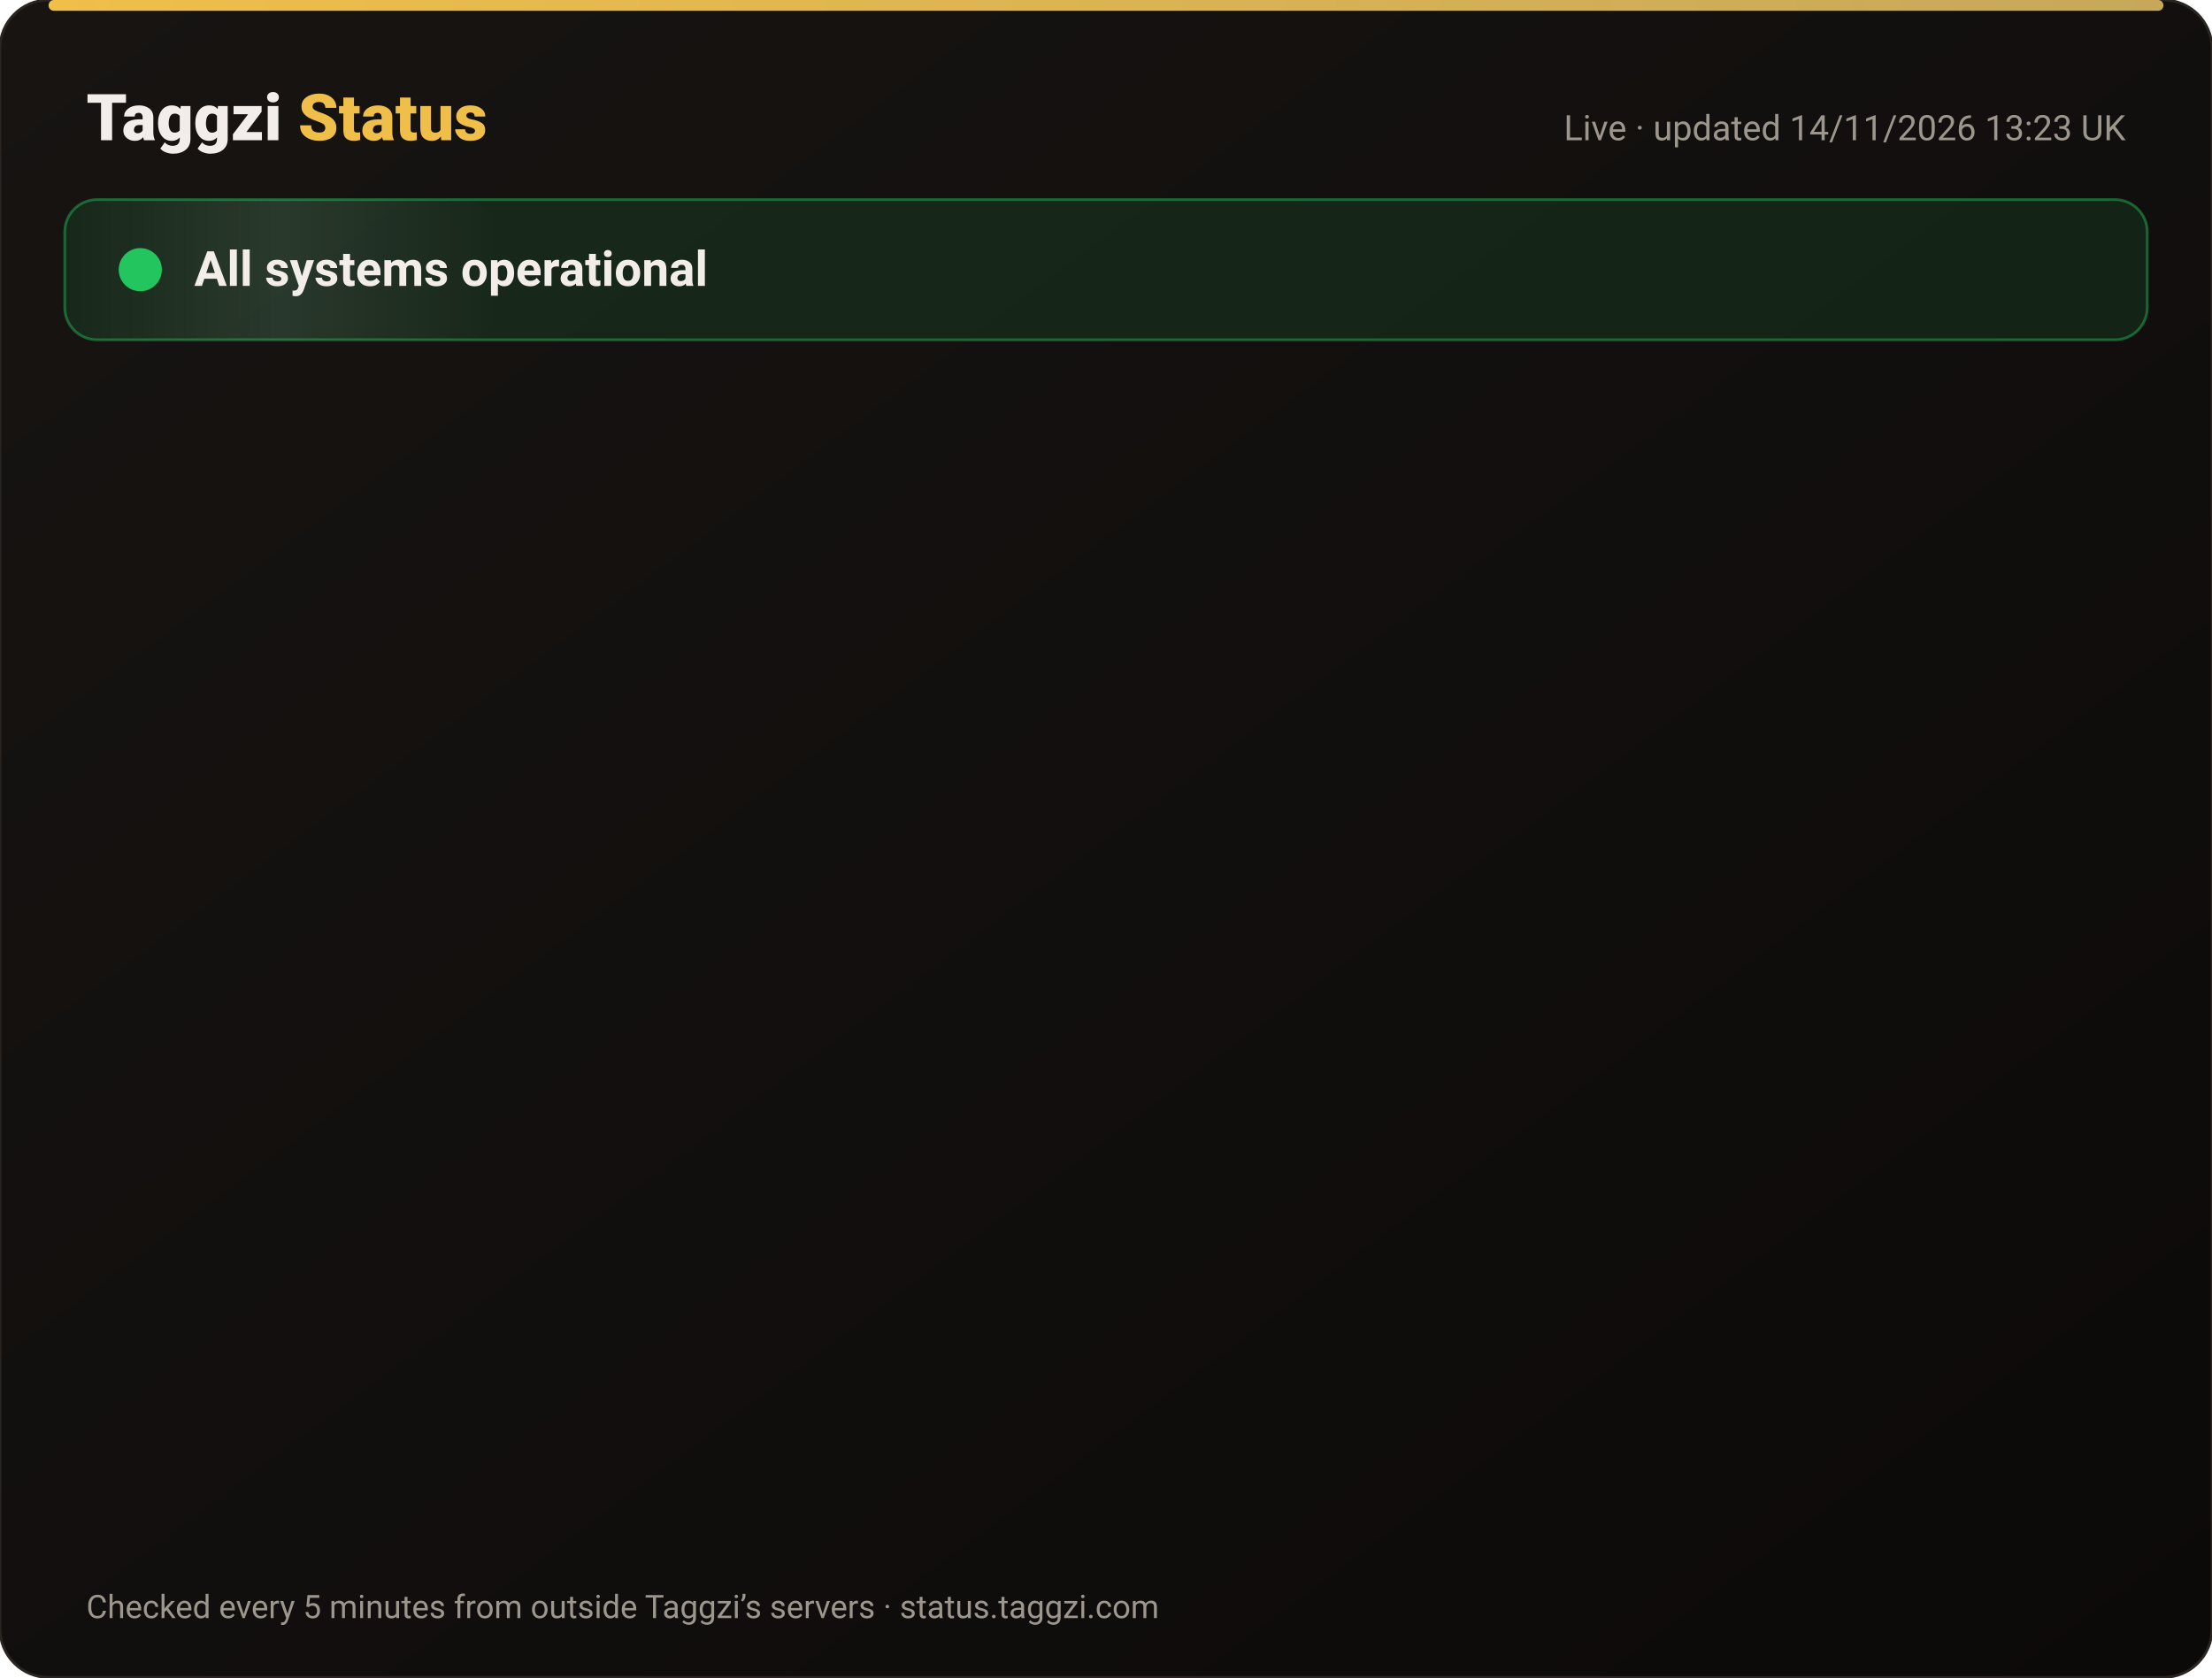
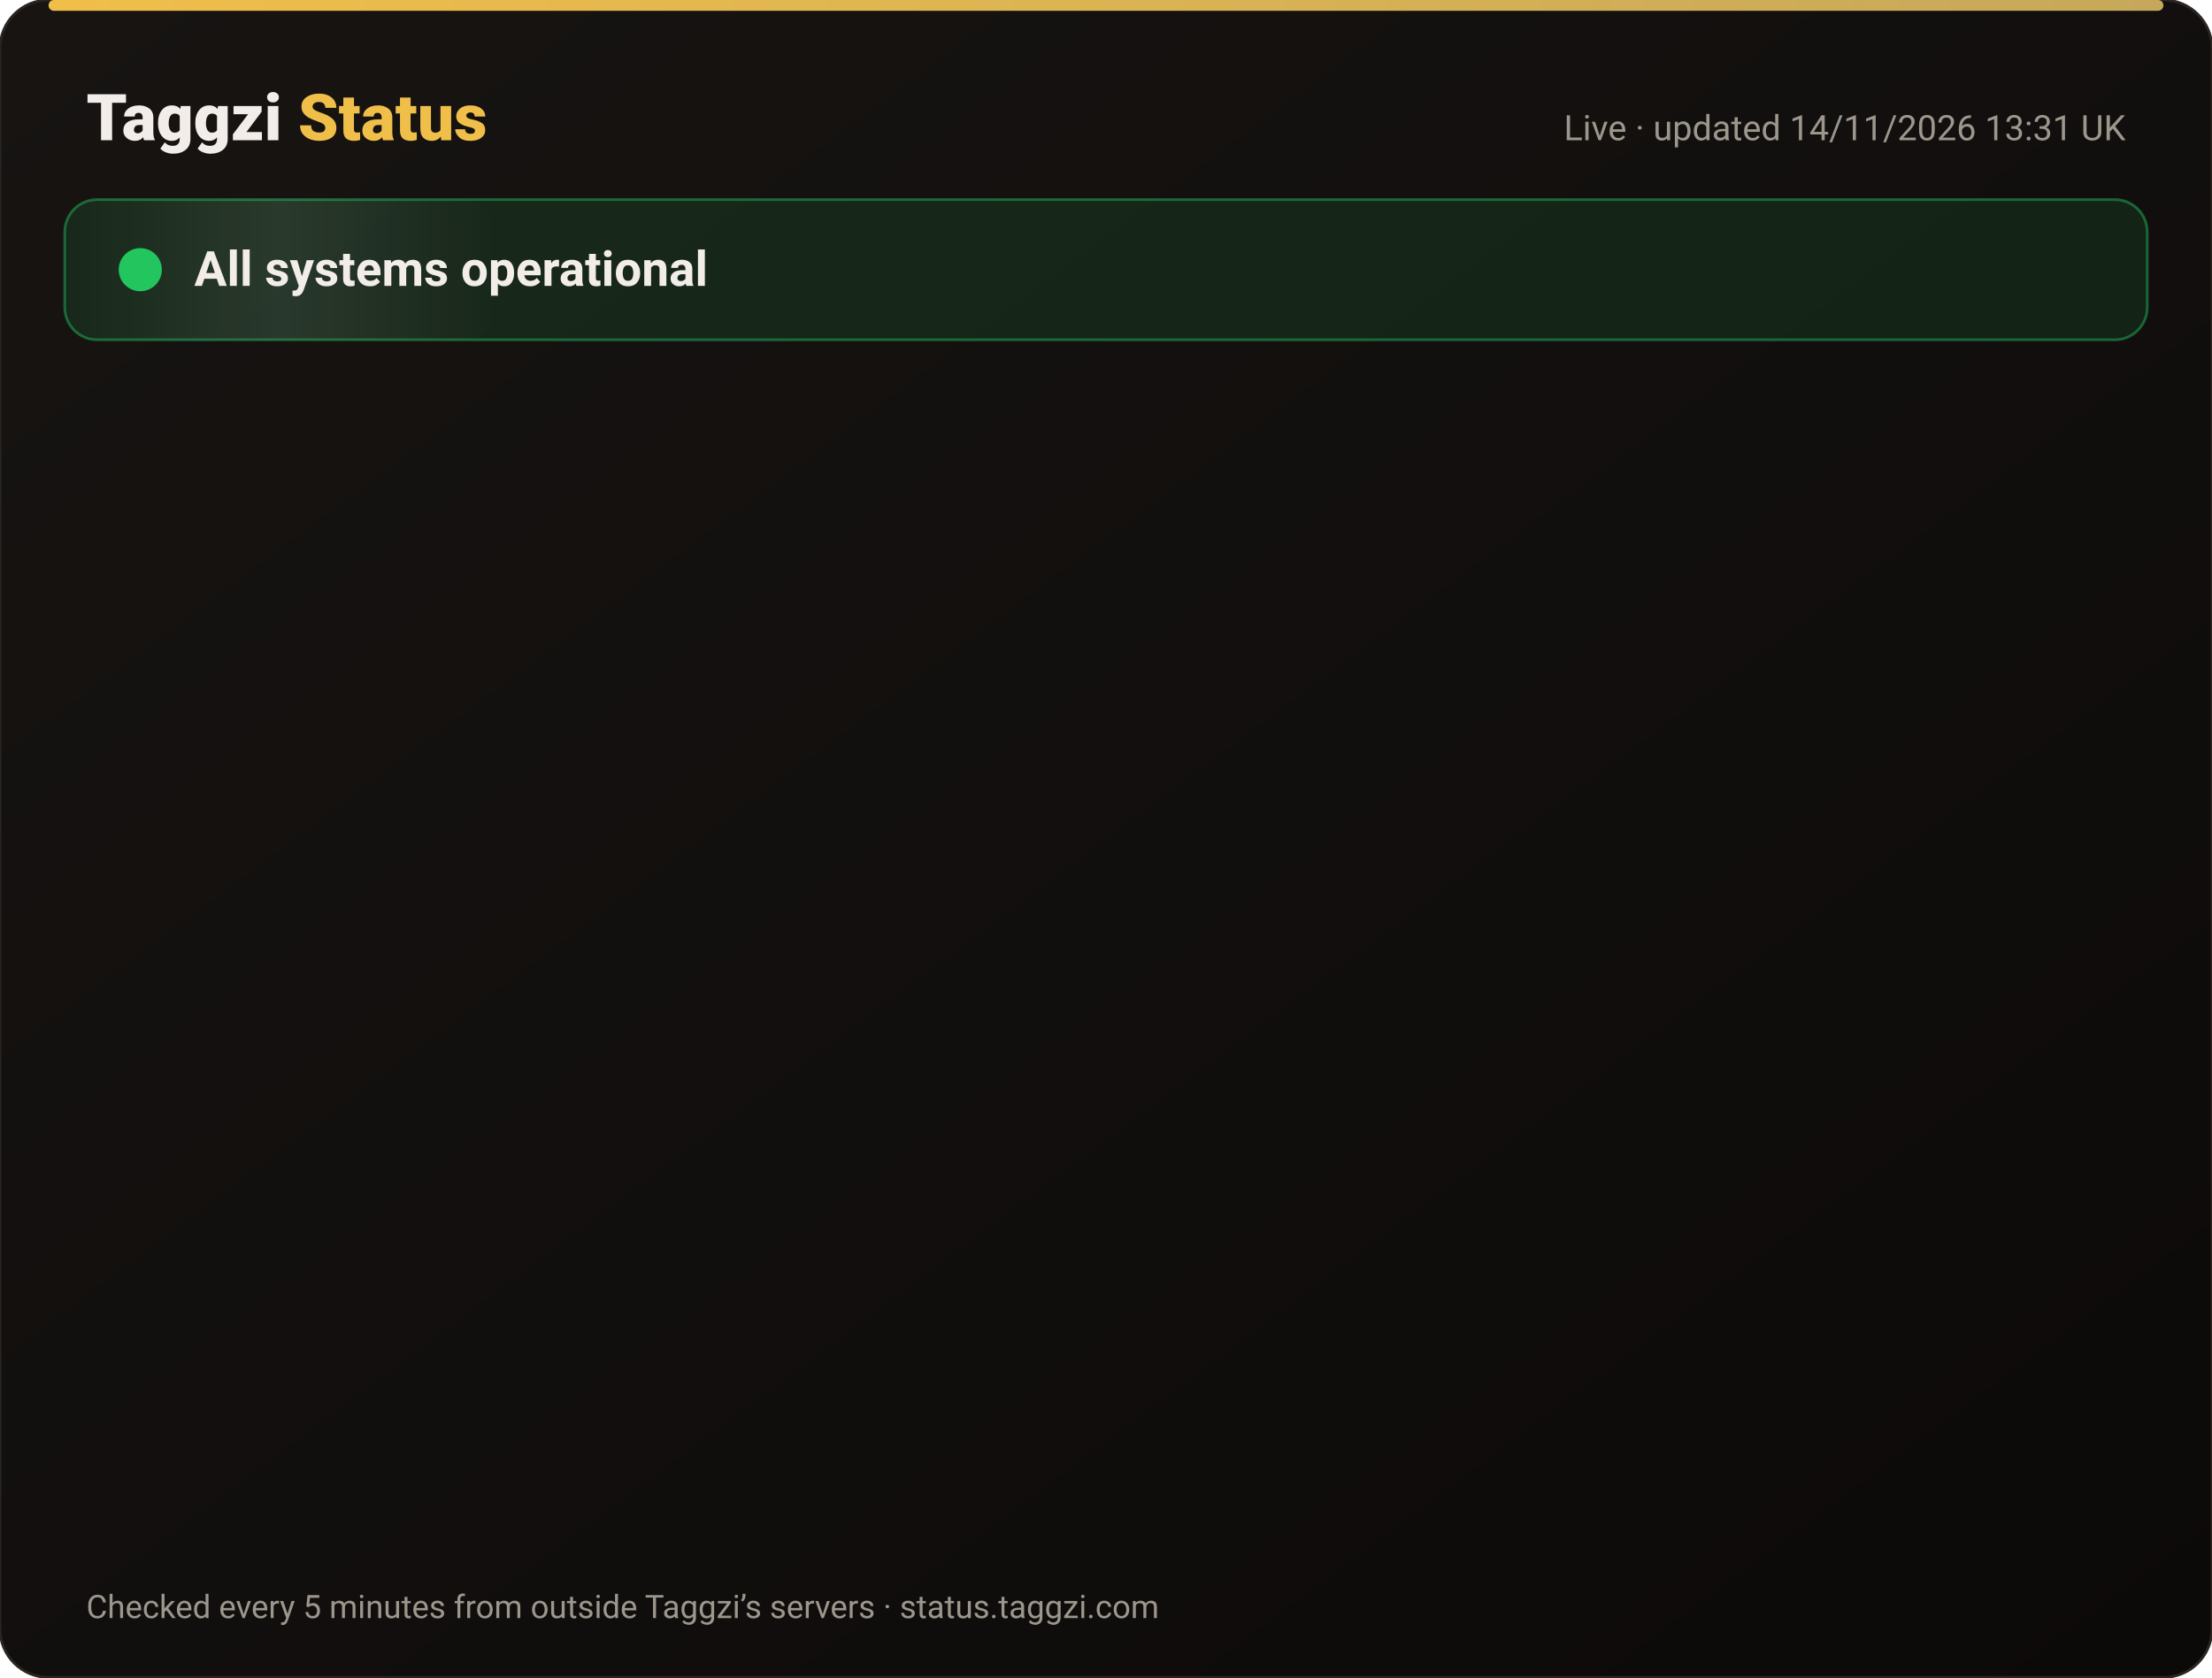
<svg xmlns="http://www.w3.org/2000/svg" width="820" height="622" viewBox="0 0 820 622" font-family="-apple-system,Segoe UI,Roboto,Helvetica,Arial,sans-serif">
  <defs>
    <linearGradient id="bg" x1="0" y1="0" x2="1" y2="1">
      <stop offset="0" stop-color="#171412" />
      <stop offset="1" stop-color="#0C0A09" />
    </linearGradient>
    <linearGradient id="gold" x1="0" x2="1">
      <stop offset="0" stop-color="#F0BF4A" />
      <stop offset="1" stop-color="#c6a85b" />
    </linearGradient>
    <linearGradient id="shine" x1="0" x2="1">
      <stop offset="0" stop-color="#fff" stop-opacity="0" />
      <stop offset=".5" stop-color="#fff" stop-opacity=".08" />
      <stop offset="1" stop-color="#fff" stop-opacity="0" />
    </linearGradient>
  </defs>
  <rect width="820" height="622" rx="18" fill="url(#bg)" stroke="#2a2521" />
  <rect x="18" y="0" width="784" height="4" rx="2" fill="url(#gold)" />
  <text x="32" y="52" font-size="24" font-weight="800" fill="#F2EDE8">Taggzi <tspan fill="#F0BF4A">Status</tspan>
  </text>
-   <text x="788" y="52" font-size="13" fill="#9C968C" text-anchor="end">Live · updated 14/11/2026 13:23 UK</text>
+   <text x="788" y="52" font-size="13" fill="#9C968C" text-anchor="end">Live · updated 14/11/2026 13:31 UK</text>
  <rect x="24" y="74" width="772" height="52" rx="12" fill="#22c55e" fill-opacity=".12" stroke="#22c55e" stroke-opacity=".45" />
  <rect x="24" y="74" width="160" height="52" rx="12" fill="url(#shine)">
    <animate attributeName="x" from="-160" to="820" dur="4s" repeatCount="indefinite" />
  </rect>
  <circle cx="52" cy="100" r="7" fill="#22c55e" />
  <circle cx="52" cy="100" r="7" fill="none" stroke="#22c55e" stroke-width="2">
    <animate attributeName="r" values="7;15;7" dur="2s" repeatCount="indefinite" />
    <animate attributeName="opacity" values=".9;0;.9" dur="2s" repeatCount="indefinite" />
  </circle>
  <text x="72" y="106" font-size="18" font-weight="700" fill="#F2EDE8">All systems operational</text>
  <g opacity="0">
    <animate attributeName="opacity" from="0" to="1" begin="0.00s" dur=".6s" fill="freeze" />
    <line x1="32" y1="188" x2="788" y2="188" stroke="#2a2521" />
    <circle cx="44" cy="166" r="6" fill="#22c55e">
      <animate attributeName="opacity" values="1;.45;1" dur="2.4s" begin="0.00s" repeatCount="indefinite" />
    </circle>
    <text x="62" y="171" font-size="15" font-weight="650" fill="#F2EDE8">Website</text>
    <text x="630" y="171" font-size="13" fill="#9C968C" text-anchor="end">99.97% uptime</text>
    <rect x="648" y="154" width="140" height="24" rx="12" fill="#22c55e" fill-opacity=".14" stroke="#22c55e" stroke-opacity=".5" />
    <text x="718" y="171" font-size="12" font-weight="700" fill="#22c55e" text-anchor="middle">Operational</text>
  </g>
  <g opacity="0">
    <animate attributeName="opacity" from="0" to="1" begin="0.15s" dur=".6s" fill="freeze" />
    <line x1="32" y1="234" x2="788" y2="234" stroke="#2a2521" />
    <circle cx="44" cy="212" r="6" fill="#22c55e">
      <animate attributeName="opacity" values="1;.45;1" dur="2.4s" begin="0.15s" repeatCount="indefinite" />
    </circle>
    <text x="62" y="217" font-size="15" font-weight="650" fill="#F2EDE8">Tag scans</text>
    <text x="630" y="217" font-size="13" fill="#9C968C" text-anchor="end">99.97% uptime</text>
    <rect x="648" y="200" width="140" height="24" rx="12" fill="#22c55e" fill-opacity=".14" stroke="#22c55e" stroke-opacity=".5" />
    <text x="718" y="217" font-size="12" font-weight="700" fill="#22c55e" text-anchor="middle">Operational</text>
  </g>
  <g opacity="0">
    <animate attributeName="opacity" from="0" to="1" begin="0.30s" dur=".6s" fill="freeze" />
    <line x1="32" y1="280" x2="788" y2="280" stroke="#2a2521" />
    <circle cx="44" cy="258" r="6" fill="#22c55e">
      <animate attributeName="opacity" values="1;.45;1" dur="2.4s" begin="0.30s" repeatCount="indefinite" />
    </circle>
    <text x="62" y="263" font-size="15" font-weight="650" fill="#F2EDE8">Manual tag lookup</text>
    <text x="630" y="263" font-size="13" fill="#9C968C" text-anchor="end">99.97% uptime</text>
    <rect x="648" y="246" width="140" height="24" rx="12" fill="#22c55e" fill-opacity=".14" stroke="#22c55e" stroke-opacity=".5" />
    <text x="718" y="263" font-size="12" font-weight="700" fill="#22c55e" text-anchor="middle">Operational</text>
  </g>
  <g opacity="0">
    <animate attributeName="opacity" from="0" to="1" begin="0.45s" dur=".6s" fill="freeze" />
    <line x1="32" y1="326" x2="788" y2="326" stroke="#2a2521" />
    <circle cx="44" cy="304" r="6" fill="#22c55e">
      <animate attributeName="opacity" values="1;.45;1" dur="2.4s" begin="0.45s" repeatCount="indefinite" />
    </circle>
    <text x="62" y="309" font-size="15" font-weight="650" fill="#F2EDE8">App &amp; login</text>
    <text x="630" y="309" font-size="13" fill="#9C968C" text-anchor="end">99.97% uptime</text>
    <rect x="648" y="292" width="140" height="24" rx="12" fill="#22c55e" fill-opacity=".14" stroke="#22c55e" stroke-opacity=".5" />
    <text x="718" y="309" font-size="12" font-weight="700" fill="#22c55e" text-anchor="middle">Operational</text>
  </g>
  <g opacity="0">
    <animate attributeName="opacity" from="0" to="1" begin="0.60s" dur=".6s" fill="freeze" />
    <line x1="32" y1="372" x2="788" y2="372" stroke="#2a2521" />
    <circle cx="44" cy="350" r="6" fill="#22c55e">
      <animate attributeName="opacity" values="1;.45;1" dur="2.4s" begin="0.60s" repeatCount="indefinite" />
    </circle>
    <text x="62" y="355" font-size="15" font-weight="650" fill="#F2EDE8">Community alerts</text>
    <text x="630" y="355" font-size="13" fill="#9C968C" text-anchor="end">99.97% uptime</text>
    <rect x="648" y="338" width="140" height="24" rx="12" fill="#22c55e" fill-opacity=".14" stroke="#22c55e" stroke-opacity=".5" />
    <text x="718" y="355" font-size="12" font-weight="700" fill="#22c55e" text-anchor="middle">Operational</text>
  </g>
  <g opacity="0">
    <animate attributeName="opacity" from="0" to="1" begin="0.75s" dur=".6s" fill="freeze" />
    <line x1="32" y1="418" x2="788" y2="418" stroke="#2a2521" />
    <circle cx="44" cy="396" r="6" fill="#22c55e">
      <animate attributeName="opacity" values="1;.45;1" dur="2.4s" begin="0.75s" repeatCount="indefinite" />
    </circle>
    <text x="62" y="401" font-size="15" font-weight="650" fill="#F2EDE8">Private calling</text>
    <text x="630" y="401" font-size="13" fill="#9C968C" text-anchor="end">99.97% uptime</text>
    <rect x="648" y="384" width="140" height="24" rx="12" fill="#22c55e" fill-opacity=".14" stroke="#22c55e" stroke-opacity=".5" />
    <text x="718" y="401" font-size="12" font-weight="700" fill="#22c55e" text-anchor="middle">Operational</text>
  </g>
  <g opacity="0">
    <animate attributeName="opacity" from="0" to="1" begin="0.90s" dur=".6s" fill="freeze" />
    <line x1="32" y1="464" x2="788" y2="464" stroke="#2a2521" />
    <circle cx="44" cy="442" r="6" fill="#22c55e">
      <animate attributeName="opacity" values="1;.45;1" dur="2.4s" begin="0.90s" repeatCount="indefinite" />
    </circle>
    <text x="62" y="447" font-size="15" font-weight="650" fill="#F2EDE8">Payments</text>
    <text x="630" y="447" font-size="13" fill="#9C968C" text-anchor="end">99.96% uptime</text>
    <rect x="648" y="430" width="140" height="24" rx="12" fill="#22c55e" fill-opacity=".14" stroke="#22c55e" stroke-opacity=".5" />
    <text x="718" y="447" font-size="12" font-weight="700" fill="#22c55e" text-anchor="middle">Operational</text>
  </g>
  <g opacity="0">
    <animate attributeName="opacity" from="0" to="1" begin="1.05s" dur=".6s" fill="freeze" />
    <line x1="32" y1="510" x2="788" y2="510" stroke="#2a2521" />
    <circle cx="44" cy="488" r="6" fill="#22c55e">
      <animate attributeName="opacity" values="1;.45;1" dur="2.4s" begin="1.05s" repeatCount="indefinite" />
    </circle>
    <text x="62" y="493" font-size="15" font-weight="650" fill="#F2EDE8">Email &amp; support</text>
    <text x="630" y="493" font-size="13" fill="#9C968C" text-anchor="end">99.97% uptime</text>
    <rect x="648" y="476" width="140" height="24" rx="12" fill="#22c55e" fill-opacity=".14" stroke="#22c55e" stroke-opacity=".5" />
    <text x="718" y="493" font-size="12" font-weight="700" fill="#22c55e" text-anchor="middle">Operational</text>
  </g>
  <g opacity="0">
    <animate attributeName="opacity" from="0" to="1" begin="1.20s" dur=".6s" fill="freeze" />
    <line x1="32" y1="556" x2="788" y2="556" stroke="#2a2521" />
    <circle cx="44" cy="534" r="6" fill="#22c55e">
      <animate attributeName="opacity" values="1;.45;1" dur="2.4s" begin="1.20s" repeatCount="indefinite" />
    </circle>
    <text x="62" y="539" font-size="15" font-weight="650" fill="#F2EDE8">Secure connection (SSL)</text>
    <text x="630" y="539" font-size="13" fill="#9C968C" text-anchor="end">100.00% uptime</text>
    <rect x="648" y="522" width="140" height="24" rx="12" fill="#22c55e" fill-opacity=".14" stroke="#22c55e" stroke-opacity=".5" />
    <text x="718" y="539" font-size="12" font-weight="700" fill="#22c55e" text-anchor="middle">Operational</text>
  </g>
  <text x="32" y="600" font-size="12" fill="#9C968C">Checked every 5 minutes from outside Taggzi’s servers · status.taggzi.com</text>
</svg>
